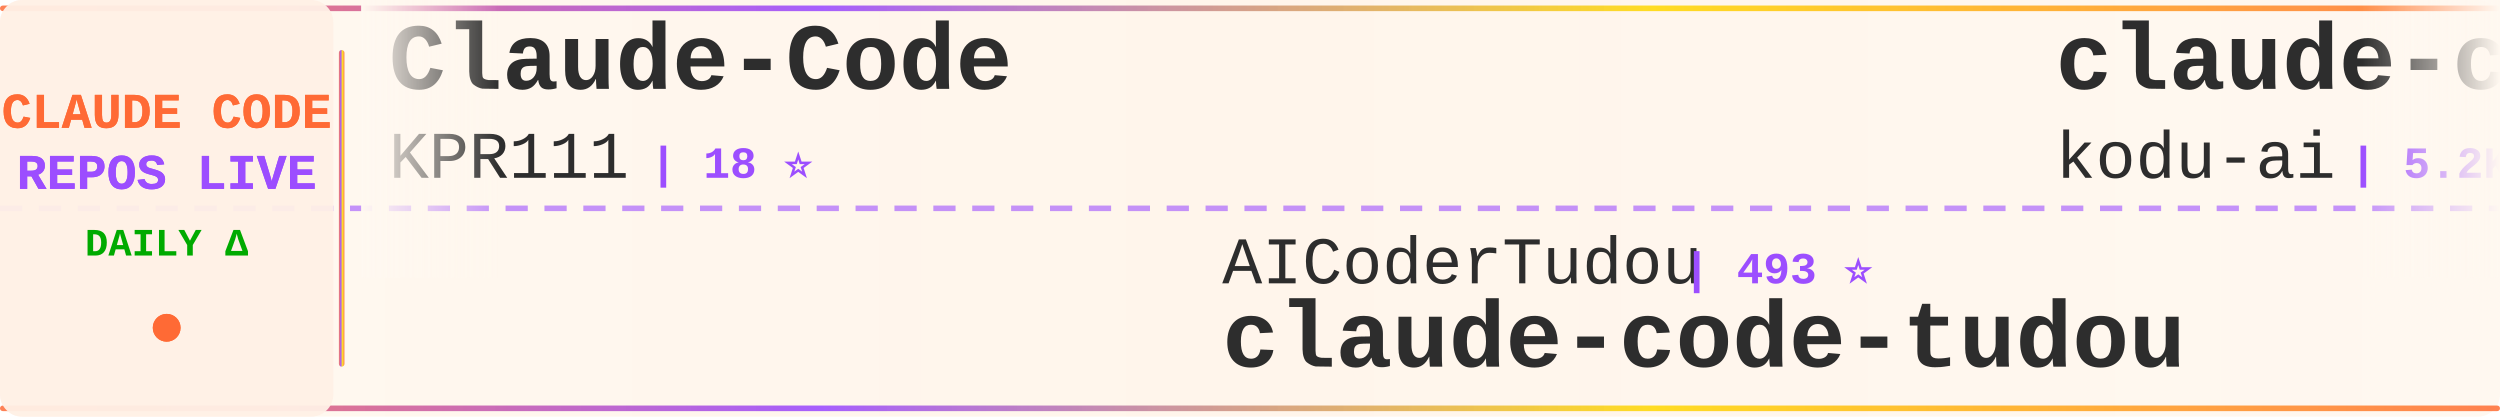
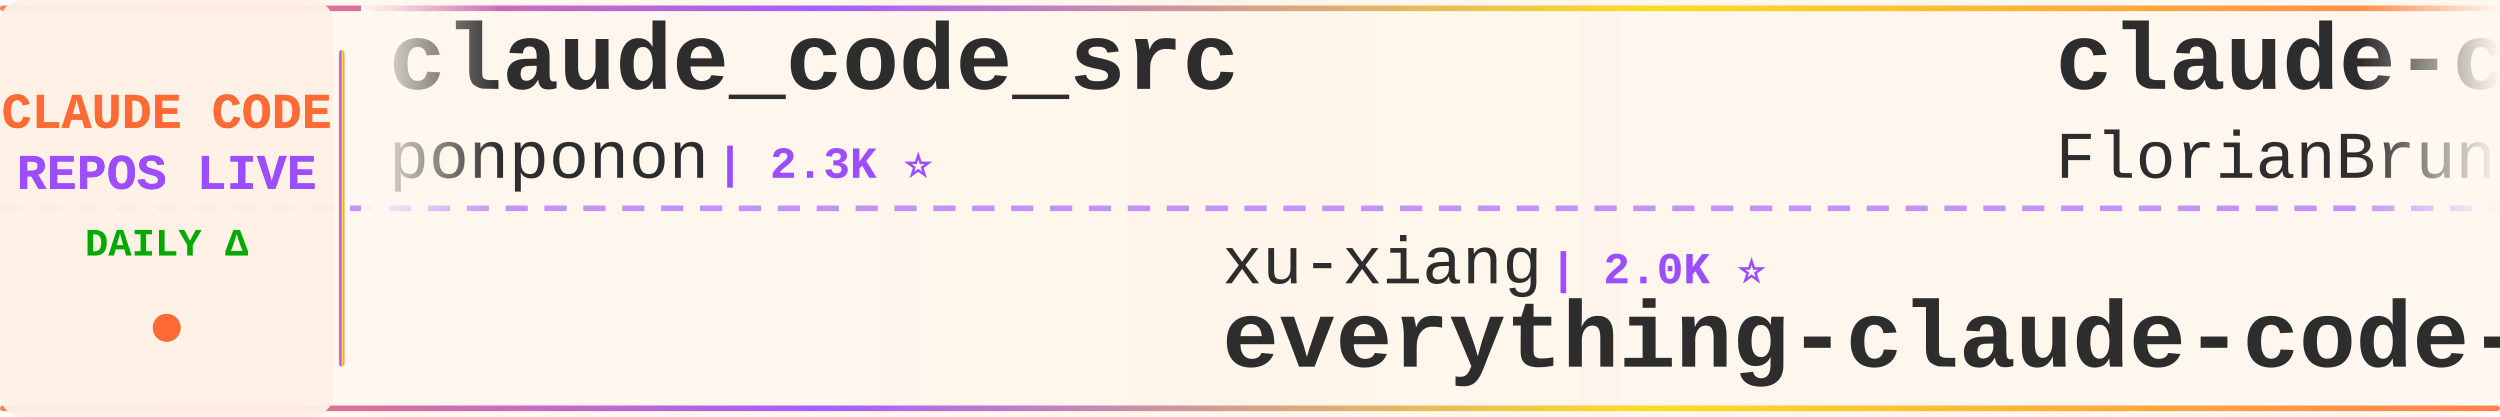
<svg xmlns="http://www.w3.org/2000/svg" width="900" height="150">
  <defs>
    <linearGradient id="tickerBg" x1="0%" y1="0%" x2="100%" y2="0%">
      <stop offset="0%" style="stop-color:#fff8f0;stop-opacity:0.98" />
      <stop offset="50%" style="stop-color:#fff5eb;stop-opacity:1" />
      <stop offset="100%" style="stop-color:#fff8f0;stop-opacity:0.98" />
    </linearGradient>
    <linearGradient id="borderGrad" x1="0%" y1="0%" x2="100%" y2="0%">
      <stop offset="0%" style="stop-color:#FF6B35;stop-opacity:0.85">
        <animate attributeName="stop-opacity" values="0.85;1;0.85" dur="2s" repeatCount="indefinite" />
      </stop>
      <stop offset="33%" style="stop-color:#9C4EFF;stop-opacity:0.9">
        <animate attributeName="stop-opacity" values="0.9;1;0.9" dur="2.2s" repeatCount="indefinite" />
      </stop>
      <stop offset="66%" style="stop-color:#FFD700;stop-opacity:0.85">
        <animate attributeName="stop-opacity" values="0.85;1;0.85" dur="1.8s" repeatCount="indefinite" />
      </stop>
      <stop offset="100%" style="stop-color:#FF6B35;stop-opacity:0.85">
        <animate attributeName="stop-opacity" values="0.85;1;0.85" dur="2s" repeatCount="indefinite" />
      </stop>
    </linearGradient>
    <filter id="textGlow">
      <feGaussianBlur stdDeviation="0.15" result="coloredBlur" />
      <feMerge>
        <feMergeNode in="coloredBlur" />
        <feMergeNode in="SourceGraphic" />
      </feMerge>
    </filter>
    <filter id="metricGlow">
      <feGaussianBlur stdDeviation="0.2" result="coloredBlur" />
      <feMerge>
        <feMergeNode in="coloredBlur" />
        <feMergeNode in="SourceGraphic" />
      </feMerge>
    </filter>
    <linearGradient id="leftFade" x1="0%" y1="0%" x2="100%" y2="0%">
      <stop offset="0%" style="stop-color:#fff8f0;stop-opacity:1" />
      <stop offset="100%" style="stop-color:#fff8f0;stop-opacity:0" />
    </linearGradient>
    <linearGradient id="rightFade" x1="0%" y1="0%" x2="100%" y2="0%">
      <stop offset="0%" style="stop-color:#fff8f0;stop-opacity:0" />
      <stop offset="100%" style="stop-color:#fff8f0;stop-opacity:1" />
    </linearGradient>
  </defs>
  <rect width="900" height="150" fill="url(#tickerBg)" rx="8" />
  <rect x="0" y="2" width="900" height="2" fill="url(#borderGrad)" rx="1" />
  <rect x="0" y="146" width="900" height="2" fill="url(#borderGrad)" rx="1" />
  <line x1="0" y1="75" x2="900" y2="75" stroke="#9C4EFF" stroke-width="2" stroke-dasharray="8 6" opacity="0.6" />
  <rect x="0" y="0" width="120" height="150" fill="#fff0e6" opacity="0.95" rx="8" />
  <text x="60" y="46" font-family="'Courier New', monospace" font-size="18" font-weight="bold" fill="#FF6B35" text-anchor="middle" filter="url(#textGlow)">
    CLAUDE CODE
  </text>
  <text x="60" y="68" font-family="'Courier New', monospace" font-size="18" font-weight="bold" fill="#9C4EFF" text-anchor="middle" filter="url(#textGlow)">
    REPOS LIVE
  </text>
  <text x="60" y="92" font-family="'Courier New', monospace" font-size="14" font-weight="bold" fill="#00aa00" text-anchor="middle">
    DAILY Δ
  </text>
  <circle cx="60" cy="118" r="5" fill="#FF6B35" filter="url(#metricGlow)">
    <animate attributeName="r" values="4;6;4" dur="1.5s" repeatCount="indefinite" />
    <animate attributeName="opacity" values="0.6;1;0.6" dur="1.5s" repeatCount="indefinite" />
  </circle>
  <rect x="122" y="18" width="2" height="114" fill="url(#borderGrad)" rx="1" />
  <clipPath id="tickerClip">
    <rect x="130" y="0" width="770" height="150" />
  </clipPath>
  <g clip-path="url(#tickerClip)">
    <g id="tickerItems">
      <animateTransform attributeName="transform" attributeType="XML" type="translate" from="0 0" to="-3000 0" dur="54s" repeatCount="indefinite" />
      <g transform="translate(0, 0)">
-         <text x="140" y="32" font-family="'Courier New', monospace" font-size="34" font-weight="bold" fill="#2d2d2d">Claude-Code</text>
-         <text x="140" y="64" font-family="'Courier New', monospace" font-size="24" font-weight="normal" fill="#2d2d2d" opacity="1.0">KPR111</text>
-         <text x="234" y="64" font-family="'Courier New', monospace" font-size="16" font-weight="bold" fill="#9C4EFF"> | 18 ⭐</text>
+         <text x="140" y="32" font-family="'Courier New', monospace" font-size="34" font-weight="bold" fill="#2d2d2d">claude_code_src</text>
+         <text x="140" y="64" font-family="'Courier New', monospace" font-size="24" font-weight="normal" fill="#2d2d2d" opacity="1.0">ponponon</text>
+         <text x="258" y="64" font-family="'Courier New', monospace" font-size="16" font-weight="bold" fill="#9C4EFF"> | 2.3K ⭐</text>
      </g>
      <g transform="translate(300, 0)">
-         <text x="140" y="102" font-family="'Courier New', monospace" font-size="24" font-weight="normal" fill="#2d2d2d" opacity="1.0">AICoderTudou</text>
-         <text x="306" y="102" font-family="'Courier New', monospace" font-size="16" font-weight="bold" fill="#9C4EFF"> | 493 ⭐</text>
-         <text x="140" y="132" font-family="'Courier New', monospace" font-size="34" font-weight="bold" fill="#2d2d2d">claude-code-tudou</text>
+         <text x="140" y="102" font-family="'Courier New', monospace" font-size="24" font-weight="normal" fill="#2d2d2d" opacity="1.0">xu-xiang</text>
+         <text x="258" y="102" font-family="'Courier New', monospace" font-size="16" font-weight="bold" fill="#9C4EFF"> | 2.0K ⭐</text>
+         <text x="140" y="132" font-family="'Courier New', monospace" font-size="34" font-weight="bold" fill="#2d2d2d">everything-claude-code-z...</text>
      </g>
      <g transform="translate(600, 0)">
-         <text x="140" y="32" font-family="'Courier New', monospace" font-size="34" font-weight="bold" fill="#2d2d2d">claude-coder</text>
-         <text x="140" y="64" font-family="'Courier New', monospace" font-size="24" font-weight="normal" fill="#2d2d2d" opacity="1.0">kodu-ai</text>
-         <text x="246" y="64" font-family="'Courier New', monospace" font-size="16" font-weight="bold" fill="#9C4EFF"> | 5.2K ⭐</text>
+         <text x="140" y="32" font-family="'Courier New', monospace" font-size="34" font-weight="bold" fill="#2d2d2d">claude-code-ultimate-gui...</text>
+         <text x="140" y="64" font-family="'Courier New', monospace" font-size="24" font-weight="normal" fill="#2d2d2d" opacity="1.0">FlorianBruniaux</text>
+         <text x="342" y="64" font-family="'Courier New', monospace" font-size="16" font-weight="bold" fill="#9C4EFF"> | 6.1K ⭐ +3</text>
      </g>
      <g transform="translate(900, 0)">
-         <text x="140" y="102" font-family="'Courier New', monospace" font-size="24" font-weight="normal" fill="#2d2d2d" opacity="1.0">zstmfhy</text>
-         <text x="246" y="102" font-family="'Courier New', monospace" font-size="16" font-weight="bold" fill="#9C4EFF"> | 188 ⭐</text>
-         <text x="140" y="132" font-family="'Courier New', monospace" font-size="34" font-weight="bold" fill="#2d2d2d">Claude-code</text>
+         <text x="140" y="102" font-family="'Courier New', monospace" font-size="24" font-weight="normal" fill="#2d2d2d" opacity="1.0">feiskyer</text>
+         <text x="258" y="102" font-family="'Courier New', monospace" font-size="16" font-weight="bold" fill="#9C4EFF"> | 1.7K ⭐</text>
+         <text x="140" y="132" font-family="'Courier New', monospace" font-size="34" font-weight="bold" fill="#2d2d2d">claude-code-settings</text>
      </g>
      <g transform="translate(1200, 0)">
-         <text x="140" y="32" font-family="'Courier New', monospace" font-size="34" font-weight="bold" fill="#2d2d2d">ralph-claude-code</text>
-         <text x="140" y="64" font-family="'Courier New', monospace" font-size="24" font-weight="normal" fill="#2d2d2d" opacity="1.0">frankbria</text>
-         <text x="270" y="64" font-family="'Courier New', monospace" font-size="16" font-weight="bold" fill="#9C4EFF"> | 9.7K ⭐</text>
+         <text x="140" y="32" font-family="'Courier New', monospace" font-size="34" font-weight="bold" fill="#2d2d2d">awesome-claude-code</text>
+         <text x="140" y="64" font-family="'Courier New', monospace" font-size="24" font-weight="normal" fill="#2d2d2d" opacity="1.0">jqueryscript</text>
+         <text x="306" y="64" font-family="'Courier New', monospace" font-size="16" font-weight="bold" fill="#9C4EFF"> | 525 ⭐</text>
      </g>
      <g transform="translate(1500, 0)">
-         <text x="140" y="102" font-family="'Courier New', monospace" font-size="24" font-weight="normal" fill="#2d2d2d" opacity="1.0">wanshuiyin</text>
-         <text x="282" y="102" font-family="'Courier New', monospace" font-size="16" font-weight="bold" fill="#9C4EFF"> | 17.2K ⭐ +15</text>
-         <text x="140" y="132" font-family="'Courier New', monospace" font-size="34" font-weight="bold" fill="#2d2d2d">Auto-claude-code-researc...</text>
+         <text x="140" y="102" font-family="'Courier New', monospace" font-size="24" font-weight="normal" fill="#2d2d2d" opacity="1.0">zebbern</text>
+         <text x="246" y="102" font-family="'Courier New', monospace" font-size="16" font-weight="bold" fill="#9C4EFF"> | 4.7K ⭐</text>
+         <text x="140" y="132" font-family="'Courier New', monospace" font-size="34" font-weight="bold" fill="#2d2d2d">claude-code-guide</text>
      </g>
      <g transform="translate(1800, 0)">
-         <text x="140" y="32" font-family="'Courier New', monospace" font-size="34" font-weight="bold" fill="#2d2d2d">collection-claude-code-s...</text>
-         <text x="140" y="64" font-family="'Courier New', monospace" font-size="24" font-weight="normal" fill="#2d2d2d" opacity="1.0">chauncygu</text>
-         <text x="270" y="64" font-family="'Courier New', monospace" font-size="16" font-weight="bold" fill="#9C4EFF"> | 2.8K ⭐ -1</text>
+         <text x="140" y="32" font-family="'Courier New', monospace" font-size="34" font-weight="bold" fill="#2d2d2d">Claude-Code</text>
+         <text x="140" y="64" font-family="'Courier New', monospace" font-size="24" font-weight="normal" fill="#2d2d2d" opacity="1.0">OrcaWhisper</text>
+         <text x="294" y="64" font-family="'Courier New', monospace" font-size="16" font-weight="bold" fill="#9C4EFF"> | 102 ⭐</text>
      </g>
      <g transform="translate(2100, 0)">
-         <text x="140" y="102" font-family="'Courier New', monospace" font-size="24" font-weight="normal" fill="#2d2d2d" opacity="1.0">hangsman</text>
-         <text x="258" y="102" font-family="'Courier New', monospace" font-size="16" font-weight="bold" fill="#9C4EFF"> | 797 ⭐</text>
-         <text x="140" y="132" font-family="'Courier New', monospace" font-size="34" font-weight="bold" fill="#2d2d2d">claude-code-source</text>
+         <text x="140" y="102" font-family="'Courier New', monospace" font-size="24" font-weight="normal" fill="#2d2d2d" opacity="1.0">daymade</text>
+         <text x="246" y="102" font-family="'Courier New', monospace" font-size="16" font-weight="bold" fill="#9C4EFF"> | 1.4K ⭐</text>
+         <text x="140" y="132" font-family="'Courier New', monospace" font-size="34" font-weight="bold" fill="#2d2d2d">claude-code-skills</text>
      </g>
      <g transform="translate(2400, 0)">
-         <text x="140" y="32" font-family="'Courier New', monospace" font-size="34" font-weight="bold" fill="#2d2d2d">claude-code-showcase</text>
-         <text x="140" y="64" font-family="'Courier New', monospace" font-size="24" font-weight="normal" fill="#2d2d2d" opacity="1.0">ChrisWiles</text>
-         <text x="282" y="64" font-family="'Courier New', monospace" font-size="16" font-weight="bold" fill="#9C4EFF"> | 6.1K ⭐ -1</text>
+         <text x="140" y="32" font-family="'Courier New', monospace" font-size="34" font-weight="bold" fill="#2d2d2d">claude-code-system-promp...</text>
+         <text x="140" y="64" font-family="'Courier New', monospace" font-size="24" font-weight="normal" fill="#2d2d2d" opacity="1.0">Piebald-AI</text>
+         <text x="282" y="64" font-family="'Courier New', monospace" font-size="16" font-weight="bold" fill="#9C4EFF"> | 12.9K ⭐ +5</text>
      </g>
      <g transform="translate(2700, 0)">
-         <text x="140" y="102" font-family="'Courier New', monospace" font-size="24" font-weight="normal" fill="#2d2d2d" opacity="1.0">ghuntley</text>
-         <text x="258" y="102" font-family="'Courier New', monospace" font-size="16" font-weight="bold" fill="#9C4EFF"> | 991 ⭐</text>
-         <text x="140" y="132" font-family="'Courier New', monospace" font-size="34" font-weight="bold" fill="#2d2d2d">claude-code-source-code-...</text>
+         <text x="140" y="102" font-family="'Courier New', monospace" font-size="24" font-weight="normal" fill="#2d2d2d" opacity="1.0">Pimzino</text>
+         <text x="246" y="102" font-family="'Courier New', monospace" font-size="16" font-weight="bold" fill="#9C4EFF"> | 3.9K ⭐ -1</text>
+         <text x="140" y="132" font-family="'Courier New', monospace" font-size="34" font-weight="bold" fill="#2d2d2d">claude-code-spec-workflo...</text>
      </g>
      <g transform="translate(3000, 0)">
-         <text x="140" y="32" font-family="'Courier New', monospace" font-size="34" font-weight="bold" fill="#2d2d2d">Claude-Code</text>
-         <text x="140" y="64" font-family="'Courier New', monospace" font-size="24" font-weight="normal" fill="#2d2d2d" opacity="1.0">KPR111</text>
-         <text x="234" y="64" font-family="'Courier New', monospace" font-size="16" font-weight="bold" fill="#9C4EFF"> | 18 ⭐</text>
+         <text x="140" y="32" font-family="'Courier New', monospace" font-size="34" font-weight="bold" fill="#2d2d2d">claude_code_src</text>
+         <text x="140" y="64" font-family="'Courier New', monospace" font-size="24" font-weight="normal" fill="#2d2d2d" opacity="1.0">ponponon</text>
+         <text x="258" y="64" font-family="'Courier New', monospace" font-size="16" font-weight="bold" fill="#9C4EFF"> | 2.3K ⭐</text>
      </g>
      <g transform="translate(3300, 0)">
-         <text x="140" y="102" font-family="'Courier New', monospace" font-size="24" font-weight="normal" fill="#2d2d2d" opacity="1.0">AICoderTudou</text>
-         <text x="306" y="102" font-family="'Courier New', monospace" font-size="16" font-weight="bold" fill="#9C4EFF"> | 493 ⭐</text>
-         <text x="140" y="132" font-family="'Courier New', monospace" font-size="34" font-weight="bold" fill="#2d2d2d">claude-code-tudou</text>
+         <text x="140" y="102" font-family="'Courier New', monospace" font-size="24" font-weight="normal" fill="#2d2d2d" opacity="1.0">xu-xiang</text>
+         <text x="258" y="102" font-family="'Courier New', monospace" font-size="16" font-weight="bold" fill="#9C4EFF"> | 2.0K ⭐</text>
+         <text x="140" y="132" font-family="'Courier New', monospace" font-size="34" font-weight="bold" fill="#2d2d2d">everything-claude-code-z...</text>
      </g>
      <g transform="translate(3600, 0)">
-         <text x="140" y="32" font-family="'Courier New', monospace" font-size="34" font-weight="bold" fill="#2d2d2d">claude-coder</text>
-         <text x="140" y="64" font-family="'Courier New', monospace" font-size="24" font-weight="normal" fill="#2d2d2d" opacity="1.0">kodu-ai</text>
-         <text x="246" y="64" font-family="'Courier New', monospace" font-size="16" font-weight="bold" fill="#9C4EFF"> | 5.2K ⭐</text>
+         <text x="140" y="32" font-family="'Courier New', monospace" font-size="34" font-weight="bold" fill="#2d2d2d">claude-code-ultimate-gui...</text>
+         <text x="140" y="64" font-family="'Courier New', monospace" font-size="24" font-weight="normal" fill="#2d2d2d" opacity="1.0">FlorianBruniaux</text>
+         <text x="342" y="64" font-family="'Courier New', monospace" font-size="16" font-weight="bold" fill="#9C4EFF"> | 6.1K ⭐ +3</text>
      </g>
      <g transform="translate(3900, 0)">
-         <text x="140" y="102" font-family="'Courier New', monospace" font-size="24" font-weight="normal" fill="#2d2d2d" opacity="1.0">zstmfhy</text>
-         <text x="246" y="102" font-family="'Courier New', monospace" font-size="16" font-weight="bold" fill="#9C4EFF"> | 188 ⭐</text>
-         <text x="140" y="132" font-family="'Courier New', monospace" font-size="34" font-weight="bold" fill="#2d2d2d">Claude-code</text>
+         <text x="140" y="102" font-family="'Courier New', monospace" font-size="24" font-weight="normal" fill="#2d2d2d" opacity="1.0">feiskyer</text>
+         <text x="258" y="102" font-family="'Courier New', monospace" font-size="16" font-weight="bold" fill="#9C4EFF"> | 1.7K ⭐</text>
+         <text x="140" y="132" font-family="'Courier New', monospace" font-size="34" font-weight="bold" fill="#2d2d2d">claude-code-settings</text>
      </g>
    </g>
  </g>
  <rect x="130" y="0" width="50" height="100" fill="url(#leftFade)" />
  <rect x="850" y="0" width="50" height="100" fill="url(#rightFade)" />
</svg>
